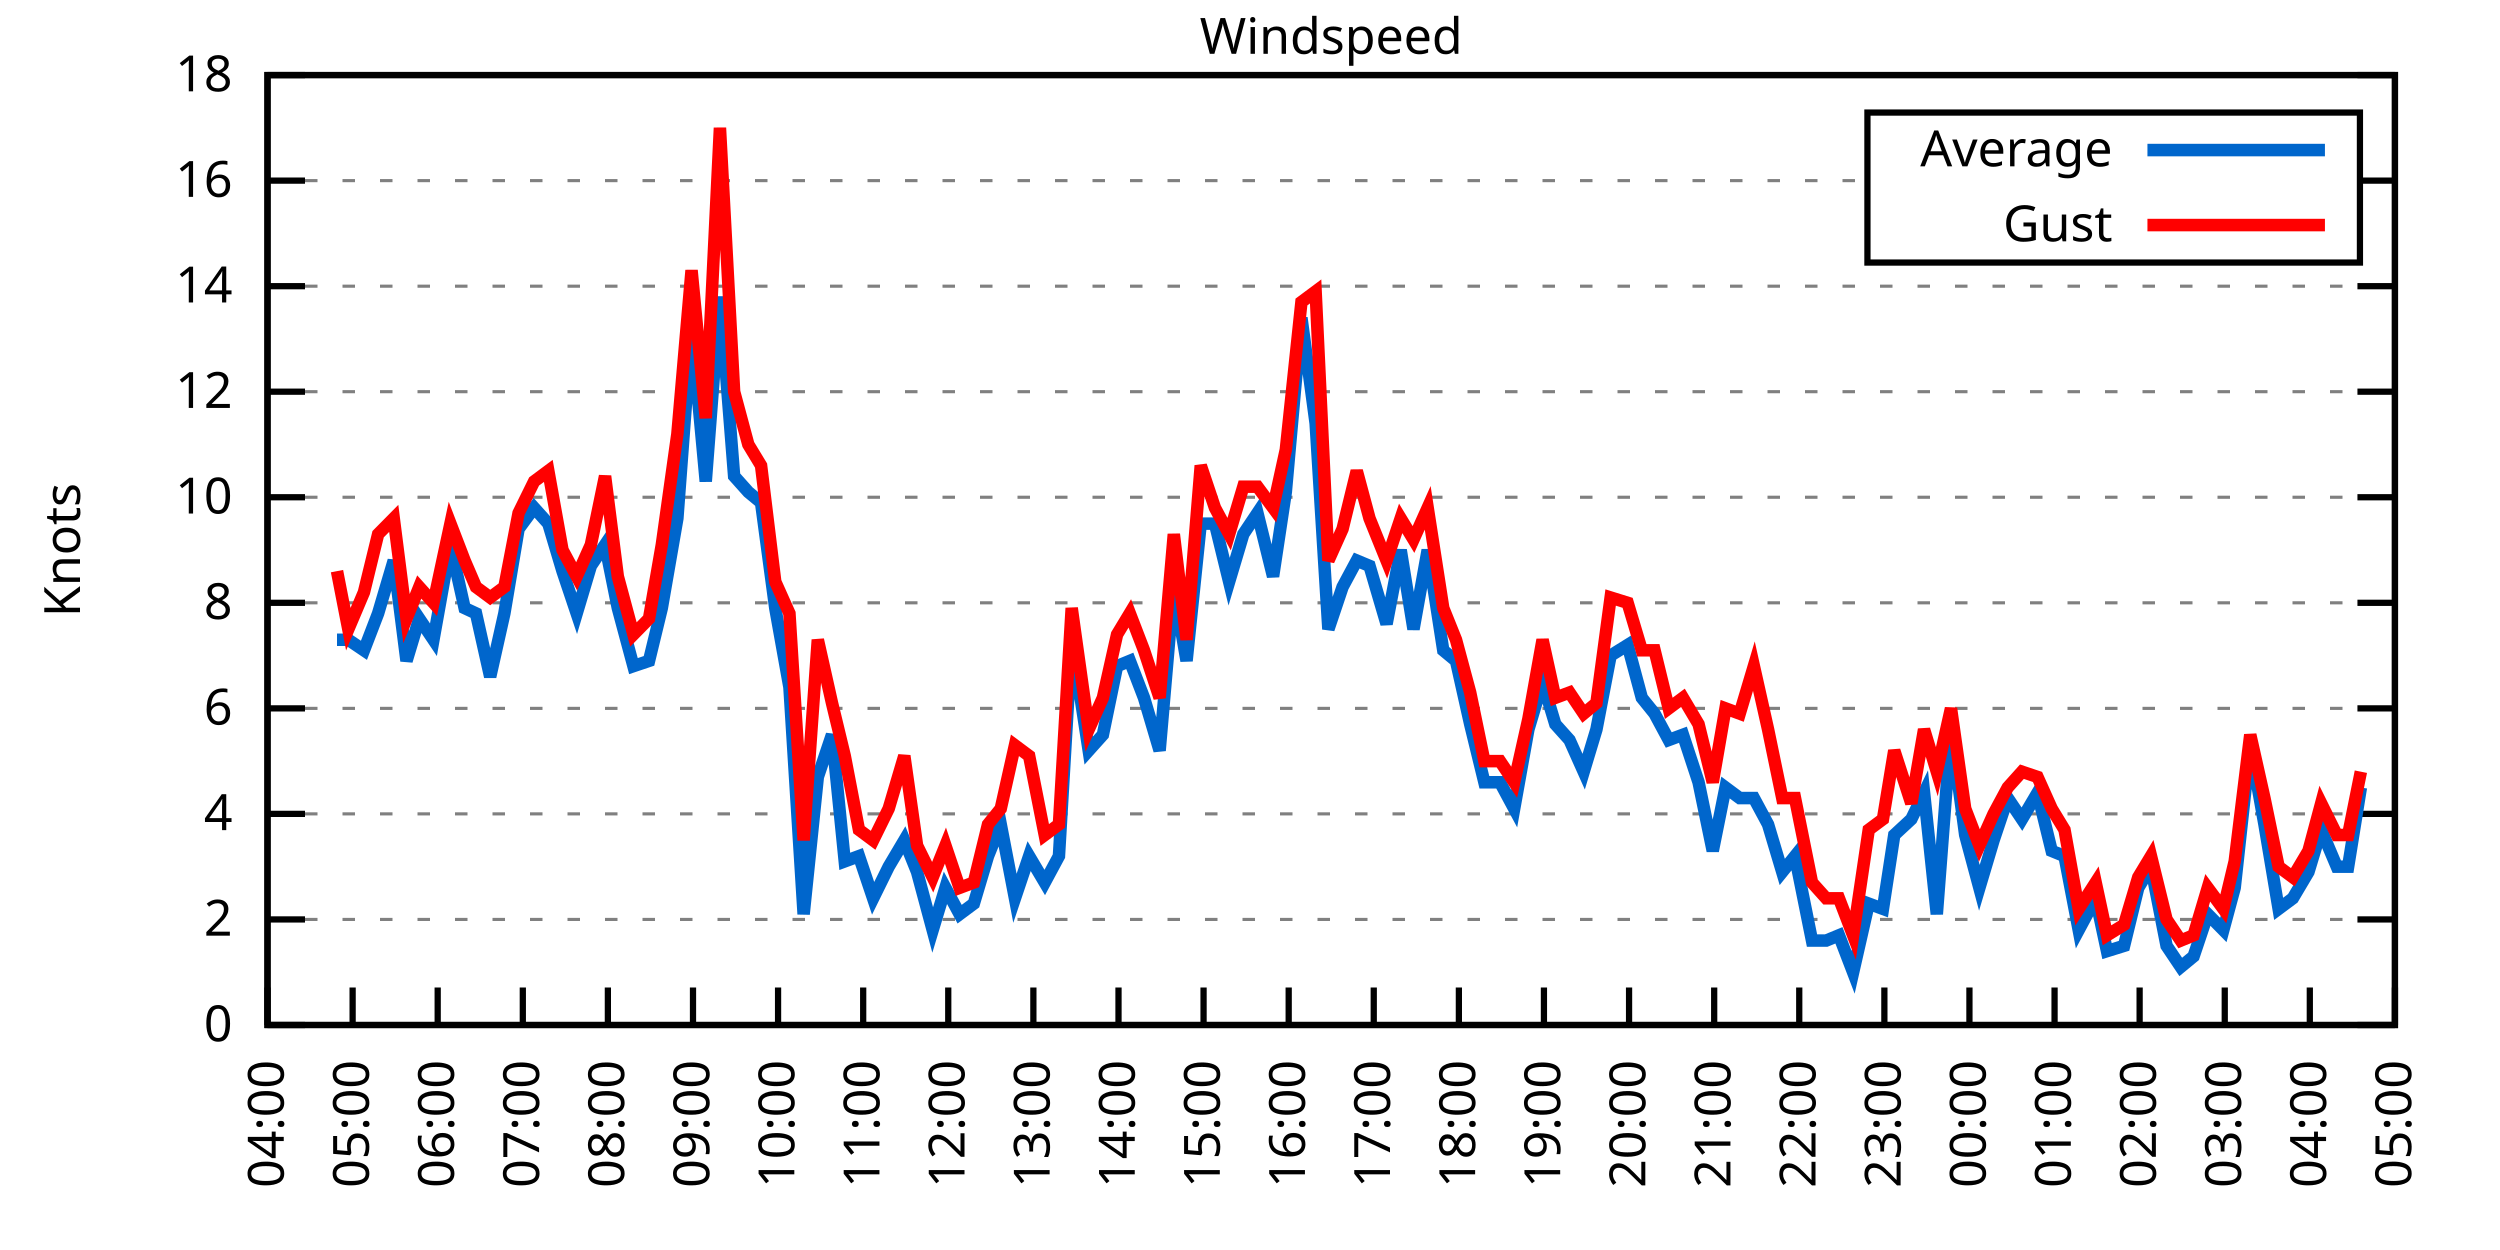
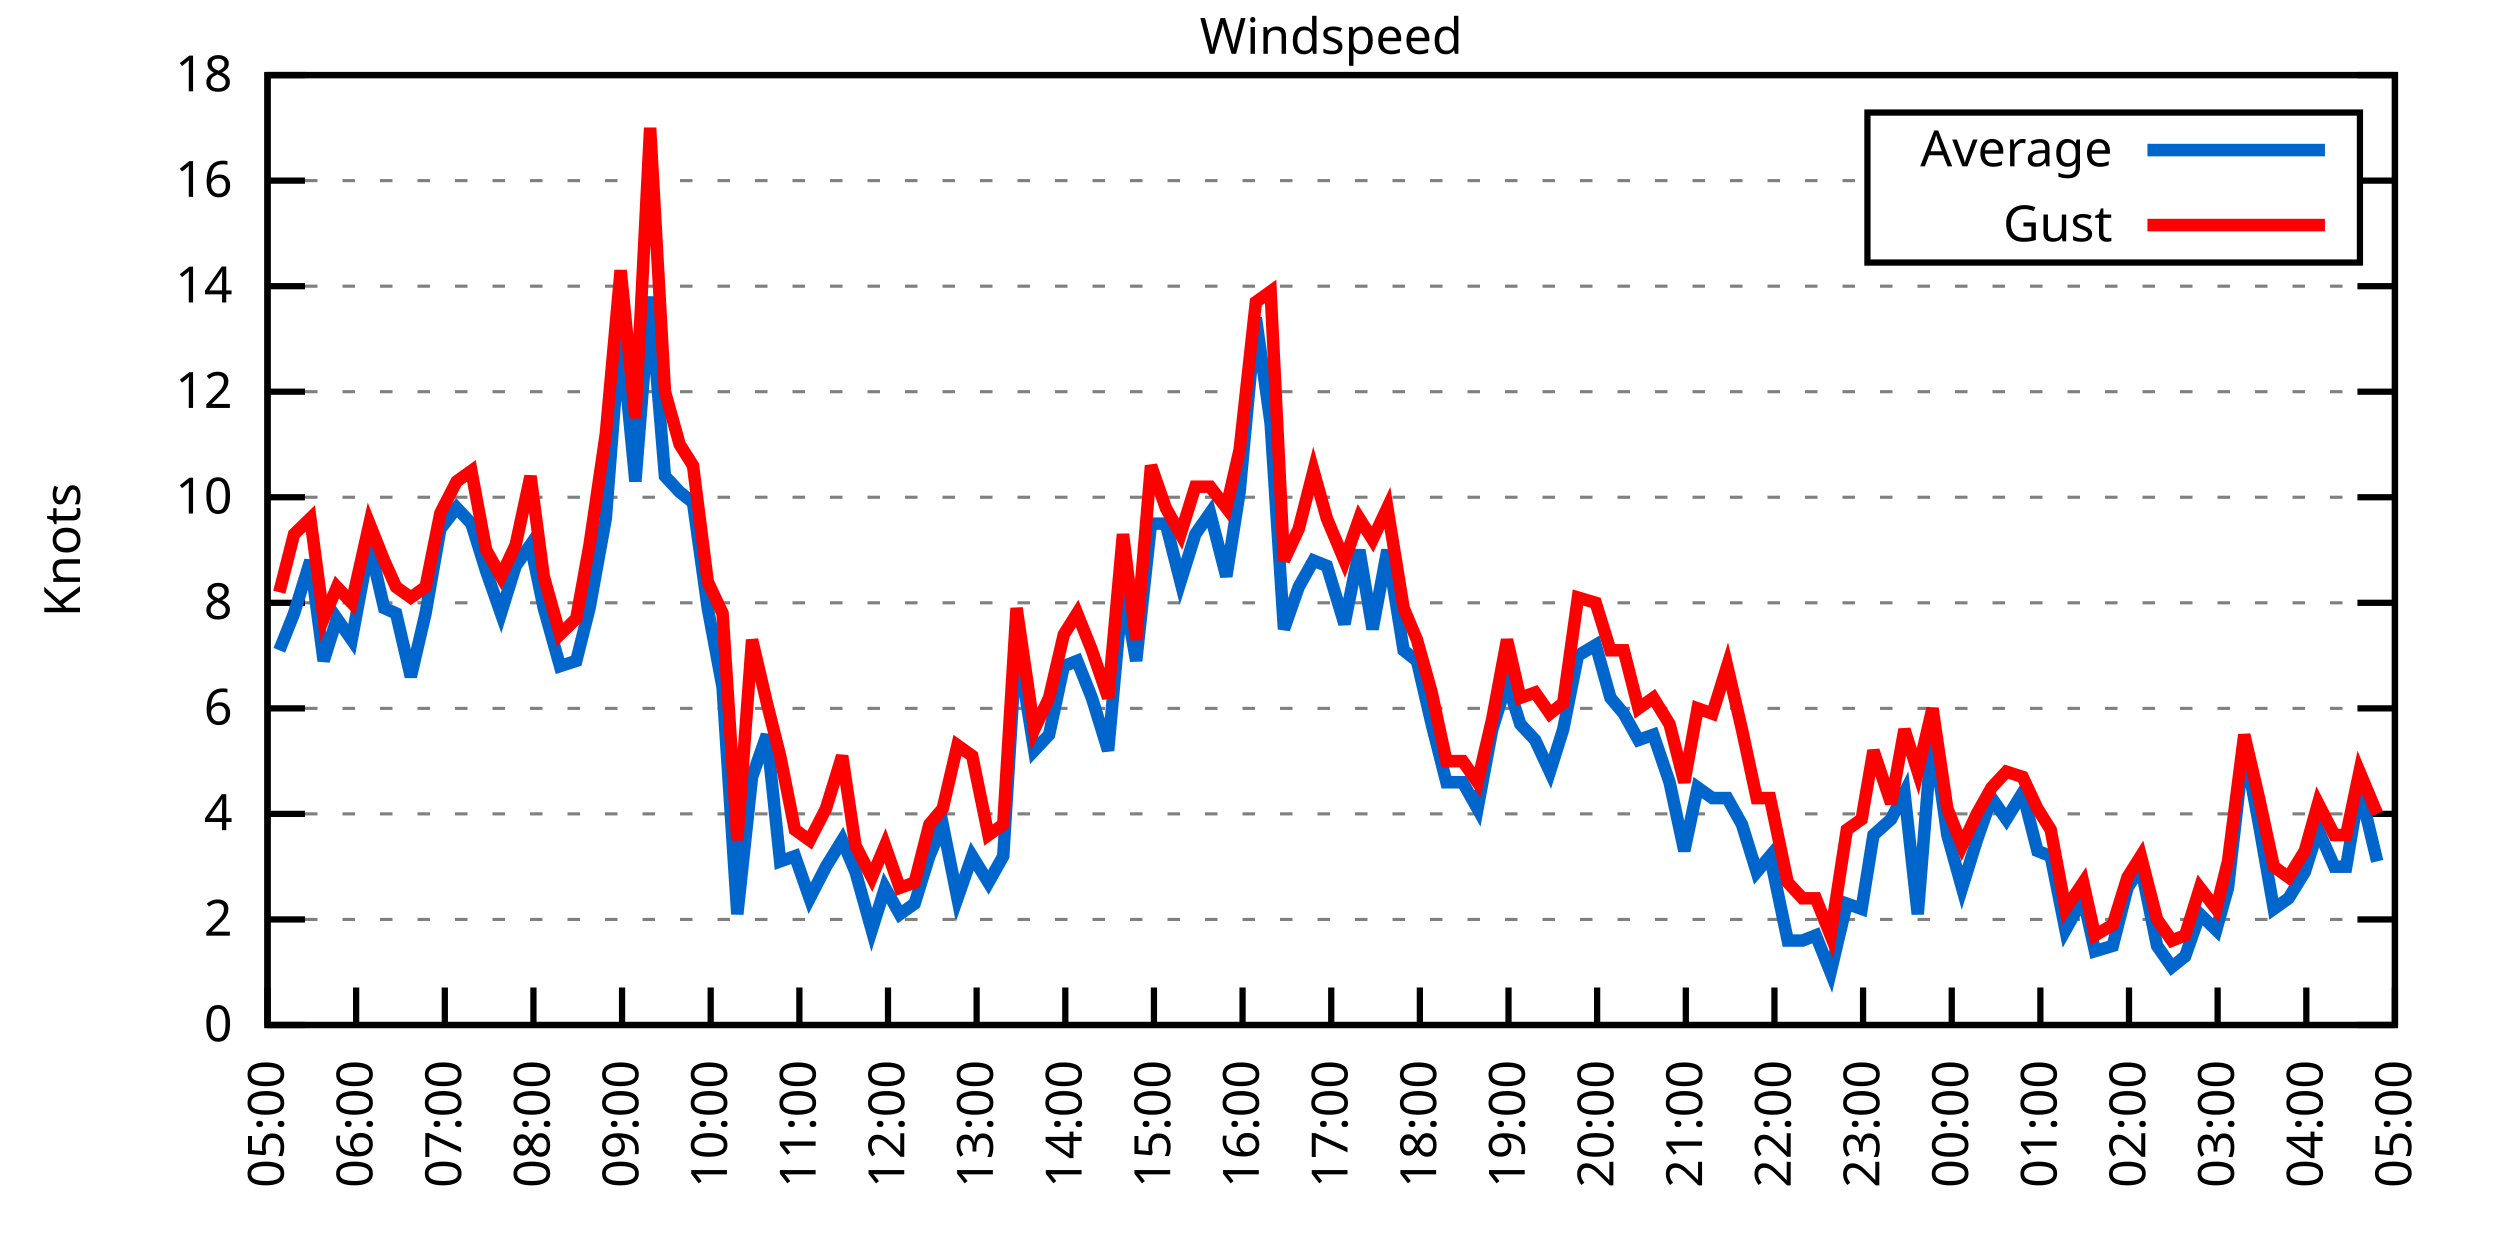
<svg xmlns="http://www.w3.org/2000/svg" xmlns:xlink="http://www.w3.org/1999/xlink" width="400" height="200" viewBox="0 0 400 200">
  <g id="gnuplot_canvas">
    <rect x="0" y="0" width="400" height="200" fill="none" />
    <defs>
      <circle id="gpDot" r="0.5" stroke-width="0.5" stroke="currentColor" />
      <path id="gpPt0" stroke-width="0.333" stroke="currentColor" d="M-1,0 h2 M0,-1 v2" />
      <path id="gpPt1" stroke-width="0.333" stroke="currentColor" d="M-1,-1 L1,1 M1,-1 L-1,1" />
      <path id="gpPt2" stroke-width="0.333" stroke="currentColor" d="M-1,0 L1,0 M0,-1 L0,1 M-1,-1 L1,1 M-1,1 L1,-1" />
      <rect id="gpPt3" stroke-width="0.333" stroke="currentColor" x="-1" y="-1" width="2" height="2" />
      <rect id="gpPt4" stroke-width="0.333" stroke="currentColor" fill="currentColor" x="-1" y="-1" width="2" height="2" />
      <circle id="gpPt5" stroke-width="0.333" stroke="currentColor" cx="0" cy="0" r="1" />
      <use xlink:href="#gpPt5" id="gpPt6" fill="currentColor" stroke="none" />
      <path id="gpPt7" stroke-width="0.333" stroke="currentColor" d="M0,-1.33 L-1.33,0.67 L1.33,0.67 z" />
      <use xlink:href="#gpPt7" id="gpPt8" fill="currentColor" stroke="none" />
      <use xlink:href="#gpPt7" id="gpPt9" stroke="currentColor" transform="rotate(180)" />
      <use xlink:href="#gpPt9" id="gpPt10" fill="currentColor" stroke="none" />
      <use xlink:href="#gpPt3" id="gpPt11" stroke="currentColor" transform="rotate(45)" />
      <use xlink:href="#gpPt11" id="gpPt12" fill="currentColor" stroke="none" />
      <path id="gpPt13" stroke-width="0.333" stroke="currentColor" d="M0,1.330 L1.265,0.411 L0.782,-1.067 L-0.782,-1.076 L-1.265,0.411 z" />
      <use xlink:href="#gpPt13" id="gpPt14" fill="currentColor" stroke="none" />
      <filter id="textbox" filterUnits="objectBoundingBox" x="0" y="0" height="1" width="1">
        <feFlood flood-color="white" flood-opacity="1" result="bgnd" />
        <feComposite in="SourceGraphic" in2="bgnd" operator="atop" />
      </filter>
      <filter id="greybox" filterUnits="objectBoundingBox" x="0" y="0" height="1" width="1">
        <feFlood flood-color="lightgrey" flood-opacity="1" result="grey" />
        <feComposite in="SourceGraphic" in2="grey" operator="atop" />
      </filter>
    </defs>
    <g fill="none" color="white" stroke="currentColor" stroke-width="1.00" stroke-linecap="butt" stroke-linejoin="miter">
</g>
    <g fill="none" color="black" stroke="currentColor" stroke-width="1.00" stroke-linecap="butt" stroke-linejoin="miter">
      <g stroke="none" shape-rendering="crispEdges">
        <polygon fill="rgb(255, 255, 255)" points="42.80,164.00 383.18,164.00 383.18,12.02 42.80,12.02 " />
      </g>
    </g>
    <g fill="none" color="black" stroke="currentColor" stroke-width="1.00" stroke-linecap="butt" stroke-linejoin="miter">
</g>
    <g fill="none" color="black" stroke="black" stroke-width="0.50" stroke-linecap="butt" stroke-linejoin="miter">
</g>
    <g fill="none" color="gray" stroke="currentColor" stroke-width="0.50" stroke-linecap="butt" stroke-linejoin="miter">
      <path stroke="gray" stroke-dasharray="2,4" class="gridline" d="M42.80,164.00 L383.19,164.00  " />
    </g>
    <g fill="none" color="gray" stroke="gray" stroke-width="1.00" stroke-linecap="butt" stroke-linejoin="miter">
</g>
    <g fill="none" color="black" stroke="currentColor" stroke-width="1.00" stroke-linecap="butt" stroke-linejoin="miter">
      <path stroke="black" d="M42.80,164.00 L48.80,164.00 M383.19,164.00 L377.19,164.00  " />
      <g transform="translate(37.20,166.60)" stroke="none" fill="black" font-family="Sans" font-size="8.00" text-anchor="end">
        <text>
          <tspan font-family="Sans"> 0</tspan>
        </text>
      </g>
    </g>
    <g fill="none" color="black" stroke="currentColor" stroke-width="1.00" stroke-linecap="butt" stroke-linejoin="miter">
</g>
    <g fill="none" color="black" stroke="black" stroke-width="0.50" stroke-linecap="butt" stroke-linejoin="miter">
</g>
    <g fill="none" color="gray" stroke="currentColor" stroke-width="0.50" stroke-linecap="butt" stroke-linejoin="miter">
      <path stroke="gray" stroke-dasharray="2,4" class="gridline" d="M42.80,147.11 L383.19,147.11  " />
    </g>
    <g fill="none" color="gray" stroke="gray" stroke-width="1.00" stroke-linecap="butt" stroke-linejoin="miter">
</g>
    <g fill="none" color="black" stroke="currentColor" stroke-width="1.00" stroke-linecap="butt" stroke-linejoin="miter">
      <path stroke="black" d="M42.80,147.11 L48.80,147.11 M383.19,147.11 L377.19,147.11  " />
      <g transform="translate(37.20,149.71)" stroke="none" fill="black" font-family="Sans" font-size="8.00" text-anchor="end">
        <text>
          <tspan font-family="Sans"> 2</tspan>
        </text>
      </g>
    </g>
    <g fill="none" color="black" stroke="currentColor" stroke-width="1.00" stroke-linecap="butt" stroke-linejoin="miter">
</g>
    <g fill="none" color="black" stroke="black" stroke-width="0.50" stroke-linecap="butt" stroke-linejoin="miter">
</g>
    <g fill="none" color="gray" stroke="currentColor" stroke-width="0.50" stroke-linecap="butt" stroke-linejoin="miter">
      <path stroke="gray" stroke-dasharray="2,4" class="gridline" d="M42.80,130.22 L383.19,130.22  " />
    </g>
    <g fill="none" color="gray" stroke="gray" stroke-width="1.00" stroke-linecap="butt" stroke-linejoin="miter">
</g>
    <g fill="none" color="black" stroke="currentColor" stroke-width="1.00" stroke-linecap="butt" stroke-linejoin="miter">
      <path stroke="black" d="M42.80,130.22 L48.80,130.22 M383.19,130.22 L377.19,130.22  " />
      <g transform="translate(37.20,132.82)" stroke="none" fill="black" font-family="Sans" font-size="8.00" text-anchor="end">
        <text>
          <tspan font-family="Sans"> 4</tspan>
        </text>
      </g>
    </g>
    <g fill="none" color="black" stroke="currentColor" stroke-width="1.00" stroke-linecap="butt" stroke-linejoin="miter">
</g>
    <g fill="none" color="black" stroke="black" stroke-width="0.50" stroke-linecap="butt" stroke-linejoin="miter">
</g>
    <g fill="none" color="gray" stroke="currentColor" stroke-width="0.50" stroke-linecap="butt" stroke-linejoin="miter">
      <path stroke="gray" stroke-dasharray="2,4" class="gridline" d="M42.80,113.34 L383.19,113.34  " />
    </g>
    <g fill="none" color="gray" stroke="gray" stroke-width="1.00" stroke-linecap="butt" stroke-linejoin="miter">
</g>
    <g fill="none" color="black" stroke="currentColor" stroke-width="1.00" stroke-linecap="butt" stroke-linejoin="miter">
      <path stroke="black" d="M42.80,113.34 L48.80,113.34 M383.19,113.34 L377.19,113.34  " />
      <g transform="translate(37.20,115.94)" stroke="none" fill="black" font-family="Sans" font-size="8.00" text-anchor="end">
        <text>
          <tspan font-family="Sans"> 6</tspan>
        </text>
      </g>
    </g>
    <g fill="none" color="black" stroke="currentColor" stroke-width="1.00" stroke-linecap="butt" stroke-linejoin="miter">
</g>
    <g fill="none" color="black" stroke="black" stroke-width="0.50" stroke-linecap="butt" stroke-linejoin="miter">
</g>
    <g fill="none" color="gray" stroke="currentColor" stroke-width="0.50" stroke-linecap="butt" stroke-linejoin="miter">
      <path stroke="gray" stroke-dasharray="2,4" class="gridline" d="M42.80,96.45 L383.19,96.45  " />
    </g>
    <g fill="none" color="gray" stroke="gray" stroke-width="1.00" stroke-linecap="butt" stroke-linejoin="miter">
</g>
    <g fill="none" color="black" stroke="currentColor" stroke-width="1.00" stroke-linecap="butt" stroke-linejoin="miter">
      <path stroke="black" d="M42.80,96.45 L48.80,96.45 M383.19,96.45 L377.19,96.45  " />
      <g transform="translate(37.20,99.05)" stroke="none" fill="black" font-family="Sans" font-size="8.00" text-anchor="end">
        <text>
          <tspan font-family="Sans"> 8</tspan>
        </text>
      </g>
    </g>
    <g fill="none" color="black" stroke="currentColor" stroke-width="1.00" stroke-linecap="butt" stroke-linejoin="miter">
</g>
    <g fill="none" color="black" stroke="black" stroke-width="0.50" stroke-linecap="butt" stroke-linejoin="miter">
</g>
    <g fill="none" color="gray" stroke="currentColor" stroke-width="0.50" stroke-linecap="butt" stroke-linejoin="miter">
      <path stroke="gray" stroke-dasharray="2,4" class="gridline" d="M42.80,79.56 L383.19,79.56  " />
    </g>
    <g fill="none" color="gray" stroke="gray" stroke-width="1.00" stroke-linecap="butt" stroke-linejoin="miter">
</g>
    <g fill="none" color="black" stroke="currentColor" stroke-width="1.00" stroke-linecap="butt" stroke-linejoin="miter">
      <path stroke="black" d="M42.80,79.56 L48.80,79.56 M383.19,79.56 L377.19,79.56  " />
      <g transform="translate(37.20,82.16)" stroke="none" fill="black" font-family="Sans" font-size="8.00" text-anchor="end">
        <text>
          <tspan font-family="Sans"> 10</tspan>
        </text>
      </g>
    </g>
    <g fill="none" color="black" stroke="currentColor" stroke-width="1.00" stroke-linecap="butt" stroke-linejoin="miter">
</g>
    <g fill="none" color="black" stroke="black" stroke-width="0.50" stroke-linecap="butt" stroke-linejoin="miter">
</g>
    <g fill="none" color="gray" stroke="currentColor" stroke-width="0.50" stroke-linecap="butt" stroke-linejoin="miter">
      <path stroke="gray" stroke-dasharray="2,4" class="gridline" d="M42.80,62.67 L383.19,62.67  " />
    </g>
    <g fill="none" color="gray" stroke="gray" stroke-width="1.00" stroke-linecap="butt" stroke-linejoin="miter">
</g>
    <g fill="none" color="black" stroke="currentColor" stroke-width="1.00" stroke-linecap="butt" stroke-linejoin="miter">
      <path stroke="black" d="M42.80,62.67 L48.80,62.67 M383.19,62.67 L377.19,62.67  " />
      <g transform="translate(37.20,65.27)" stroke="none" fill="black" font-family="Sans" font-size="8.00" text-anchor="end">
        <text>
          <tspan font-family="Sans"> 12</tspan>
        </text>
      </g>
    </g>
    <g fill="none" color="black" stroke="currentColor" stroke-width="1.00" stroke-linecap="butt" stroke-linejoin="miter">
</g>
    <g fill="none" color="black" stroke="black" stroke-width="0.50" stroke-linecap="butt" stroke-linejoin="miter">
</g>
    <g fill="none" color="gray" stroke="currentColor" stroke-width="0.50" stroke-linecap="butt" stroke-linejoin="miter">
      <path stroke="gray" stroke-dasharray="2,4" class="gridline" d="M42.80,45.79 L383.19,45.79  " />
    </g>
    <g fill="none" color="gray" stroke="gray" stroke-width="1.00" stroke-linecap="butt" stroke-linejoin="miter">
</g>
    <g fill="none" color="black" stroke="currentColor" stroke-width="1.00" stroke-linecap="butt" stroke-linejoin="miter">
      <path stroke="black" d="M42.80,45.79 L48.80,45.79 M383.19,45.79 L377.19,45.79  " />
      <g transform="translate(37.20,48.39)" stroke="none" fill="black" font-family="Sans" font-size="8.00" text-anchor="end">
        <text>
          <tspan font-family="Sans"> 14</tspan>
        </text>
      </g>
    </g>
    <g fill="none" color="black" stroke="currentColor" stroke-width="1.00" stroke-linecap="butt" stroke-linejoin="miter">
</g>
    <g fill="none" color="black" stroke="black" stroke-width="0.50" stroke-linecap="butt" stroke-linejoin="miter">
</g>
    <g fill="none" color="gray" stroke="currentColor" stroke-width="0.50" stroke-linecap="butt" stroke-linejoin="miter">
      <path stroke="gray" stroke-dasharray="2,4" class="gridline" d="M42.80,28.90 L298.79,28.90 M377.59,28.90 L383.19,28.90  " />
    </g>
    <g fill="none" color="gray" stroke="gray" stroke-width="1.00" stroke-linecap="butt" stroke-linejoin="miter">
</g>
    <g fill="none" color="black" stroke="currentColor" stroke-width="1.00" stroke-linecap="butt" stroke-linejoin="miter">
      <path stroke="black" d="M42.80,28.90 L48.80,28.90 M383.19,28.90 L377.19,28.90  " />
      <g transform="translate(37.20,31.50)" stroke="none" fill="black" font-family="Sans" font-size="8.00" text-anchor="end">
        <text>
          <tspan font-family="Sans"> 16</tspan>
        </text>
      </g>
    </g>
    <g fill="none" color="black" stroke="currentColor" stroke-width="1.00" stroke-linecap="butt" stroke-linejoin="miter">
</g>
    <g fill="none" color="black" stroke="black" stroke-width="0.50" stroke-linecap="butt" stroke-linejoin="miter">
</g>
    <g fill="none" color="gray" stroke="currentColor" stroke-width="0.50" stroke-linecap="butt" stroke-linejoin="miter">
      <path stroke="gray" stroke-dasharray="2,4" class="gridline" d="M42.80,12.01 L383.19,12.01  " />
    </g>
    <g fill="none" color="gray" stroke="gray" stroke-width="1.00" stroke-linecap="butt" stroke-linejoin="miter">
</g>
    <g fill="none" color="black" stroke="currentColor" stroke-width="1.00" stroke-linecap="butt" stroke-linejoin="miter">
      <path stroke="black" d="M42.80,12.01 L48.80,12.01 M383.19,12.01 L377.19,12.01  " />
      <g transform="translate(37.20,14.61)" stroke="none" fill="black" font-family="Sans" font-size="8.00" text-anchor="end">
        <text>
          <tspan font-family="Sans"> 18</tspan>
        </text>
      </g>
    </g>
    <g fill="none" color="black" stroke="currentColor" stroke-width="1.00" stroke-linecap="butt" stroke-linejoin="miter">
      <path stroke="black" d="M42.80,164.00 L42.80,158.00  " />
      <g transform="translate(45.40,169.60) rotate(270.00)" stroke="none" fill="black" font-family="Sans" font-size="8.00" text-anchor="end">
        <text>
-           <tspan font-family="Sans">04:00</tspan>
-         </text>
-       </g>
-     </g>
-     <g fill="none" color="black" stroke="currentColor" stroke-width="1.00" stroke-linecap="butt" stroke-linejoin="miter">
-       <path stroke="black" d="M56.42,164.00 L56.42,158.00  " />
-       <g transform="translate(59.02,169.60) rotate(270.00)" stroke="none" fill="black" font-family="Sans" font-size="8.00" text-anchor="end">
-         <text>
          <tspan font-family="Sans">05:00</tspan>
        </text>
      </g>
    </g>
    <g fill="none" color="black" stroke="currentColor" stroke-width="1.00" stroke-linecap="butt" stroke-linejoin="miter">
-       <path stroke="black" d="M70.03,164.00 L70.03,158.00  " />
-       <g transform="translate(72.63,169.60) rotate(270.00)" stroke="none" fill="black" font-family="Sans" font-size="8.00" text-anchor="end">
+       <path stroke="black" d="M56.98,164.00 L56.98,158.00  " />
+       <g transform="translate(59.58,169.60) rotate(270.00)" stroke="none" fill="black" font-family="Sans" font-size="8.00" text-anchor="end">
        <text>
          <tspan font-family="Sans">06:00</tspan>
        </text>
      </g>
    </g>
    <g fill="none" color="black" stroke="currentColor" stroke-width="1.00" stroke-linecap="butt" stroke-linejoin="miter">
-       <path stroke="black" d="M83.65,164.00 L83.65,158.00  " />
-       <g transform="translate(86.25,169.60) rotate(270.00)" stroke="none" fill="black" font-family="Sans" font-size="8.00" text-anchor="end">
+       <path stroke="black" d="M71.17,164.00 L71.17,158.00  " />
+       <g transform="translate(73.77,169.60) rotate(270.00)" stroke="none" fill="black" font-family="Sans" font-size="8.00" text-anchor="end">
        <text>
          <tspan font-family="Sans">07:00</tspan>
        </text>
      </g>
    </g>
    <g fill="none" color="black" stroke="currentColor" stroke-width="1.00" stroke-linecap="butt" stroke-linejoin="miter">
-       <path stroke="black" d="M97.26,164.00 L97.26,158.00  " />
-       <g transform="translate(99.86,169.60) rotate(270.00)" stroke="none" fill="black" font-family="Sans" font-size="8.00" text-anchor="end">
+       <path stroke="black" d="M85.35,164.00 L85.35,158.00  " />
+       <g transform="translate(87.95,169.60) rotate(270.00)" stroke="none" fill="black" font-family="Sans" font-size="8.00" text-anchor="end">
        <text>
          <tspan font-family="Sans">08:00</tspan>
        </text>
      </g>
    </g>
    <g fill="none" color="black" stroke="currentColor" stroke-width="1.00" stroke-linecap="butt" stroke-linejoin="miter">
-       <path stroke="black" d="M110.88,164.00 L110.88,158.00  " />
-       <g transform="translate(113.48,169.60) rotate(270.00)" stroke="none" fill="black" font-family="Sans" font-size="8.00" text-anchor="end">
+       <path stroke="black" d="M99.53,164.00 L99.53,158.00  " />
+       <g transform="translate(102.13,169.60) rotate(270.00)" stroke="none" fill="black" font-family="Sans" font-size="8.00" text-anchor="end">
        <text>
          <tspan font-family="Sans">09:00</tspan>
        </text>
      </g>
    </g>
    <g fill="none" color="black" stroke="currentColor" stroke-width="1.00" stroke-linecap="butt" stroke-linejoin="miter">
-       <path stroke="black" d="M124.49,164.00 L124.49,158.00  " />
-       <g transform="translate(127.09,169.60) rotate(270.00)" stroke="none" fill="black" font-family="Sans" font-size="8.00" text-anchor="end">
+       <path stroke="black" d="M113.71,164.00 L113.71,158.00  " />
+       <g transform="translate(116.31,169.60) rotate(270.00)" stroke="none" fill="black" font-family="Sans" font-size="8.00" text-anchor="end">
        <text>
          <tspan font-family="Sans">10:00</tspan>
        </text>
      </g>
    </g>
    <g fill="none" color="black" stroke="currentColor" stroke-width="1.00" stroke-linecap="butt" stroke-linejoin="miter">
-       <path stroke="black" d="M138.11,164.00 L138.11,158.00  " />
-       <g transform="translate(140.71,169.60) rotate(270.00)" stroke="none" fill="black" font-family="Sans" font-size="8.00" text-anchor="end">
+       <path stroke="black" d="M127.90,164.00 L127.90,158.00  " />
+       <g transform="translate(130.50,169.60) rotate(270.00)" stroke="none" fill="black" font-family="Sans" font-size="8.00" text-anchor="end">
        <text>
          <tspan font-family="Sans">11:00</tspan>
        </text>
      </g>
    </g>
    <g fill="none" color="black" stroke="currentColor" stroke-width="1.00" stroke-linecap="butt" stroke-linejoin="miter">
-       <path stroke="black" d="M151.72,164.00 L151.72,158.00  " />
-       <g transform="translate(154.32,169.60) rotate(270.00)" stroke="none" fill="black" font-family="Sans" font-size="8.00" text-anchor="end">
+       <path stroke="black" d="M142.08,164.00 L142.08,158.00  " />
+       <g transform="translate(144.68,169.60) rotate(270.00)" stroke="none" fill="black" font-family="Sans" font-size="8.00" text-anchor="end">
        <text>
          <tspan font-family="Sans">12:00</tspan>
        </text>
      </g>
    </g>
    <g fill="none" color="black" stroke="currentColor" stroke-width="1.00" stroke-linecap="butt" stroke-linejoin="miter">
-       <path stroke="black" d="M165.34,164.00 L165.34,158.00  " />
-       <g transform="translate(167.94,169.60) rotate(270.00)" stroke="none" fill="black" font-family="Sans" font-size="8.00" text-anchor="end">
+       <path stroke="black" d="M156.26,164.00 L156.26,158.00  " />
+       <g transform="translate(158.86,169.60) rotate(270.00)" stroke="none" fill="black" font-family="Sans" font-size="8.00" text-anchor="end">
        <text>
          <tspan font-family="Sans">13:00</tspan>
        </text>
      </g>
    </g>
    <g fill="none" color="black" stroke="currentColor" stroke-width="1.00" stroke-linecap="butt" stroke-linejoin="miter">
-       <path stroke="black" d="M178.96,164.00 L178.96,158.00  " />
-       <g transform="translate(181.56,169.60) rotate(270.00)" stroke="none" fill="black" font-family="Sans" font-size="8.00" text-anchor="end">
+       <path stroke="black" d="M170.45,164.00 L170.45,158.00  " />
+       <g transform="translate(173.05,169.60) rotate(270.00)" stroke="none" fill="black" font-family="Sans" font-size="8.00" text-anchor="end">
        <text>
          <tspan font-family="Sans">14:00</tspan>
        </text>
      </g>
    </g>
    <g fill="none" color="black" stroke="currentColor" stroke-width="1.00" stroke-linecap="butt" stroke-linejoin="miter">
-       <path stroke="black" d="M192.57,164.00 L192.57,158.00  " />
-       <g transform="translate(195.17,169.60) rotate(270.00)" stroke="none" fill="black" font-family="Sans" font-size="8.00" text-anchor="end">
+       <path stroke="black" d="M184.63,164.00 L184.63,158.00  " />
+       <g transform="translate(187.23,169.60) rotate(270.00)" stroke="none" fill="black" font-family="Sans" font-size="8.00" text-anchor="end">
        <text>
          <tspan font-family="Sans">15:00</tspan>
        </text>
      </g>
    </g>
    <g fill="none" color="black" stroke="currentColor" stroke-width="1.00" stroke-linecap="butt" stroke-linejoin="miter">
-       <path stroke="black" d="M206.19,164.00 L206.19,158.00  " />
-       <g transform="translate(208.79,169.60) rotate(270.00)" stroke="none" fill="black" font-family="Sans" font-size="8.00" text-anchor="end">
+       <path stroke="black" d="M198.81,164.00 L198.81,158.00  " />
+       <g transform="translate(201.41,169.60) rotate(270.00)" stroke="none" fill="black" font-family="Sans" font-size="8.00" text-anchor="end">
        <text>
          <tspan font-family="Sans">16:00</tspan>
        </text>
      </g>
    </g>
    <g fill="none" color="black" stroke="currentColor" stroke-width="1.00" stroke-linecap="butt" stroke-linejoin="miter">
-       <path stroke="black" d="M219.80,164.00 L219.80,158.00  " />
-       <g transform="translate(222.40,169.60) rotate(270.00)" stroke="none" fill="black" font-family="Sans" font-size="8.00" text-anchor="end">
+       <path stroke="black" d="M213.00,164.00 L213.00,158.00  " />
+       <g transform="translate(215.60,169.60) rotate(270.00)" stroke="none" fill="black" font-family="Sans" font-size="8.00" text-anchor="end">
        <text>
          <tspan font-family="Sans">17:00</tspan>
        </text>
      </g>
    </g>
    <g fill="none" color="black" stroke="currentColor" stroke-width="1.00" stroke-linecap="butt" stroke-linejoin="miter">
-       <path stroke="black" d="M233.42,164.00 L233.42,158.00  " />
-       <g transform="translate(236.02,169.60) rotate(270.00)" stroke="none" fill="black" font-family="Sans" font-size="8.00" text-anchor="end">
+       <path stroke="black" d="M227.18,164.00 L227.18,158.00  " />
+       <g transform="translate(229.78,169.60) rotate(270.00)" stroke="none" fill="black" font-family="Sans" font-size="8.00" text-anchor="end">
        <text>
          <tspan font-family="Sans">18:00</tspan>
        </text>
      </g>
    </g>
    <g fill="none" color="black" stroke="currentColor" stroke-width="1.00" stroke-linecap="butt" stroke-linejoin="miter">
-       <path stroke="black" d="M247.03,164.00 L247.03,158.00  " />
-       <g transform="translate(249.63,169.60) rotate(270.00)" stroke="none" fill="black" font-family="Sans" font-size="8.00" text-anchor="end">
+       <path stroke="black" d="M241.36,164.00 L241.36,158.00  " />
+       <g transform="translate(243.96,169.60) rotate(270.00)" stroke="none" fill="black" font-family="Sans" font-size="8.00" text-anchor="end">
        <text>
          <tspan font-family="Sans">19:00</tspan>
        </text>
      </g>
    </g>
    <g fill="none" color="black" stroke="currentColor" stroke-width="1.00" stroke-linecap="butt" stroke-linejoin="miter">
-       <path stroke="black" d="M260.65,164.00 L260.65,158.00  " />
-       <g transform="translate(263.25,169.60) rotate(270.00)" stroke="none" fill="black" font-family="Sans" font-size="8.00" text-anchor="end">
+       <path stroke="black" d="M255.54,164.00 L255.54,158.00  " />
+       <g transform="translate(258.14,169.60) rotate(270.00)" stroke="none" fill="black" font-family="Sans" font-size="8.00" text-anchor="end">
        <text>
          <tspan font-family="Sans">20:00</tspan>
        </text>
      </g>
    </g>
    <g fill="none" color="black" stroke="currentColor" stroke-width="1.00" stroke-linecap="butt" stroke-linejoin="miter">
-       <path stroke="black" d="M274.27,164.00 L274.27,158.00  " />
-       <g transform="translate(276.87,169.60) rotate(270.00)" stroke="none" fill="black" font-family="Sans" font-size="8.00" text-anchor="end">
+       <path stroke="black" d="M269.73,164.00 L269.73,158.00  " />
+       <g transform="translate(272.33,169.60) rotate(270.00)" stroke="none" fill="black" font-family="Sans" font-size="8.00" text-anchor="end">
        <text>
          <tspan font-family="Sans">21:00</tspan>
        </text>
      </g>
    </g>
    <g fill="none" color="black" stroke="currentColor" stroke-width="1.00" stroke-linecap="butt" stroke-linejoin="miter">
-       <path stroke="black" d="M287.88,164.00 L287.88,158.00  " />
-       <g transform="translate(290.48,169.60) rotate(270.00)" stroke="none" fill="black" font-family="Sans" font-size="8.00" text-anchor="end">
+       <path stroke="black" d="M283.91,164.00 L283.91,158.00  " />
+       <g transform="translate(286.51,169.60) rotate(270.00)" stroke="none" fill="black" font-family="Sans" font-size="8.00" text-anchor="end">
        <text>
          <tspan font-family="Sans">22:00</tspan>
        </text>
      </g>
    </g>
    <g fill="none" color="black" stroke="currentColor" stroke-width="1.00" stroke-linecap="butt" stroke-linejoin="miter">
-       <path stroke="black" d="M301.50,164.00 L301.50,158.00  " />
-       <g transform="translate(304.10,169.60) rotate(270.00)" stroke="none" fill="black" font-family="Sans" font-size="8.00" text-anchor="end">
+       <path stroke="black" d="M298.09,164.00 L298.09,158.00  " />
+       <g transform="translate(300.69,169.60) rotate(270.00)" stroke="none" fill="black" font-family="Sans" font-size="8.00" text-anchor="end">
        <text>
          <tspan font-family="Sans">23:00</tspan>
        </text>
      </g>
    </g>
    <g fill="none" color="black" stroke="currentColor" stroke-width="1.00" stroke-linecap="butt" stroke-linejoin="miter">
-       <path stroke="black" d="M315.11,164.00 L315.11,158.00  " />
-       <g transform="translate(317.71,169.60) rotate(270.00)" stroke="none" fill="black" font-family="Sans" font-size="8.00" text-anchor="end">
+       <path stroke="black" d="M312.28,164.00 L312.28,158.00  " />
+       <g transform="translate(314.88,169.60) rotate(270.00)" stroke="none" fill="black" font-family="Sans" font-size="8.00" text-anchor="end">
        <text>
          <tspan font-family="Sans">00:00</tspan>
        </text>
      </g>
    </g>
    <g fill="none" color="black" stroke="currentColor" stroke-width="1.00" stroke-linecap="butt" stroke-linejoin="miter">
-       <path stroke="black" d="M328.73,164.00 L328.73,158.00  " />
-       <g transform="translate(331.33,169.60) rotate(270.00)" stroke="none" fill="black" font-family="Sans" font-size="8.00" text-anchor="end">
+       <path stroke="black" d="M326.46,164.00 L326.46,158.00  " />
+       <g transform="translate(329.06,169.60) rotate(270.00)" stroke="none" fill="black" font-family="Sans" font-size="8.00" text-anchor="end">
        <text>
          <tspan font-family="Sans">01:00</tspan>
        </text>
      </g>
    </g>
    <g fill="none" color="black" stroke="currentColor" stroke-width="1.00" stroke-linecap="butt" stroke-linejoin="miter">
-       <path stroke="black" d="M342.34,164.00 L342.34,158.00  " />
-       <g transform="translate(344.94,169.60) rotate(270.00)" stroke="none" fill="black" font-family="Sans" font-size="8.00" text-anchor="end">
+       <path stroke="black" d="M340.64,164.00 L340.64,158.00  " />
+       <g transform="translate(343.24,169.60) rotate(270.00)" stroke="none" fill="black" font-family="Sans" font-size="8.00" text-anchor="end">
        <text>
          <tspan font-family="Sans">02:00</tspan>
        </text>
      </g>
    </g>
    <g fill="none" color="black" stroke="currentColor" stroke-width="1.00" stroke-linecap="butt" stroke-linejoin="miter">
-       <path stroke="black" d="M355.96,164.00 L355.96,158.00  " />
-       <g transform="translate(358.56,169.60) rotate(270.00)" stroke="none" fill="black" font-family="Sans" font-size="8.00" text-anchor="end">
+       <path stroke="black" d="M354.82,164.00 L354.82,158.00  " />
+       <g transform="translate(357.42,169.60) rotate(270.00)" stroke="none" fill="black" font-family="Sans" font-size="8.00" text-anchor="end">
        <text>
          <tspan font-family="Sans">03:00</tspan>
        </text>
      </g>
    </g>
    <g fill="none" color="black" stroke="currentColor" stroke-width="1.00" stroke-linecap="butt" stroke-linejoin="miter">
-       <path stroke="black" d="M369.57,164.00 L369.57,158.00  " />
-       <g transform="translate(372.17,169.60) rotate(270.00)" stroke="none" fill="black" font-family="Sans" font-size="8.00" text-anchor="end">
+       <path stroke="black" d="M369.01,164.00 L369.01,158.00  " />
+       <g transform="translate(371.61,169.60) rotate(270.00)" stroke="none" fill="black" font-family="Sans" font-size="8.00" text-anchor="end">
        <text>
          <tspan font-family="Sans">04:00</tspan>
        </text>
      </g>
    </g>
    <g fill="none" color="black" stroke="currentColor" stroke-width="1.00" stroke-linecap="butt" stroke-linejoin="miter">
      <path stroke="black" d="M383.19,164.00 L383.19,158.00  " />
      <g transform="translate(385.79,169.60) rotate(270.00)" stroke="none" fill="black" font-family="Sans" font-size="8.00" text-anchor="end">
        <text>
          <tspan font-family="Sans">05:00</tspan>
        </text>
      </g>
    </g>
    <g fill="none" color="black" stroke="currentColor" stroke-width="1.00" stroke-linecap="butt" stroke-linejoin="miter">
</g>
    <g fill="none" color="black" stroke="currentColor" stroke-width="1.00" stroke-linecap="butt" stroke-linejoin="miter">
      <path stroke="black" d="M42.80,12.01 L42.80,164.00 L383.19,164.00 L383.19,12.01 L42.80,12.01 Z  " />
    </g>
    <g fill="none" color="black" stroke="currentColor" stroke-width="1.00" stroke-linecap="butt" stroke-linejoin="miter">
</g>
    <g fill="none" color="black" stroke="currentColor" stroke-width="1.00" stroke-linecap="butt" stroke-linejoin="miter">
      <path stroke="black" d="M298.79,42.01 L298.79,18.01 L377.59,18.01 L377.59,42.01 L298.79,42.01 Z  " />
    </g>
    <g id="Windspeed_plot_1">
      <g fill="none" color="white" stroke="black" stroke-width="2.00" stroke-linecap="butt" stroke-linejoin="miter">
</g>
      <g fill="none" color="black" stroke="currentColor" stroke-width="2.00" stroke-linecap="butt" stroke-linejoin="miter">
        <g transform="translate(337.99,26.61)" stroke="none" fill="black" font-family="Sans" font-size="8.00" text-anchor="end">
          <text>
            <tspan font-family="Sans">Average</tspan>
          </text>
        </g>
      </g>
      <g fill="none" color="black" stroke="currentColor" stroke-width="2.00" stroke-linecap="butt" stroke-linejoin="miter">
-         <path stroke="rgb(  0, 102, 204)" d="M343.59,24.01 L371.99,24.01 M53.92,102.36 L55.73,102.36 L58.23,104.05 L60.50,98.14 L63.00,89.69 L65.04,105.74   L67.08,98.98 L69.35,102.36 L72.07,87.16 L74.34,97.29 L76.16,98.14 L78.43,108.27 L80.70,98.14 L82.97,84.63   L85.46,81.25 L87.73,83.78 L90.00,91.38 L92.27,98.14 L94.54,90.54 L96.81,87.16 L98.85,97.29 L101.35,106.58   L103.84,105.74 L105.89,97.29 L108.38,82.94 L110.65,52.54 L112.92,77.03 L115.19,47.47 L117.46,76.18 L119.73,78.72   L121.77,80.41 L124.04,97.29 L126.31,109.96 L128.58,146.27 L130.85,124.31 L133.12,117.56 L135.16,137.82 L137.43,136.98   L139.70,143.73 L142.19,138.67 L144.69,134.45 L146.73,139.51 L149.23,148.80 L151.27,142.05 L153.54,146.27 L155.81,144.58   L158.08,136.98 L160.12,131.91 L162.39,143.73 L164.66,136.98 L167.16,141.20 L169.43,136.98 L171.47,102.36 L174.19,120.09   L176.46,117.56 L178.73,106.58 L180.77,105.74 L183.04,111.65 L185.54,120.09 L187.81,93.92 L189.85,105.74 L192.12,83.78   L194.39,83.78 L196.66,93.07 L198.93,85.47 L201.19,82.09 L203.69,92.23 L205.73,78.72 L208.23,50.85 L210.50,67.74   L212.54,100.67 L214.81,93.92 L217.08,89.69 L219.12,90.54 L221.85,99.83 L224.11,88.00 L226.16,100.67 L228.43,88.00   L230.92,104.05 L232.96,105.74 L235.23,115.87 L237.50,125.16 L240.00,125.16 L242.27,129.38 L244.54,116.71 L246.81,109.11   L248.85,115.87 L251.12,118.40 L253.39,123.47 L255.43,116.71 L257.70,104.89 L260.42,103.20 L262.69,111.65 L264.73,114.18   L267.00,118.40 L269.27,117.56 L271.77,125.16 L274.04,136.14 L276.08,126.00 L278.35,127.69 L280.62,127.69 L282.89,131.91   L285.16,139.51 L287.20,136.98 L289.92,150.49 L292.19,150.49 L294.23,149.65 L296.50,155.56 L299.00,144.58 L301.27,145.42   L303.08,133.60 L305.81,131.07 L307.85,126.85 L309.89,146.27 L312.16,116.71 L314.43,133.60 L316.70,142.05 L318.97,134.45   L321.24,127.69 L323.51,131.07 L326.00,126.85 L328.27,136.14 L330.32,136.98 L332.59,148.80 L335.31,143.73 L337.12,152.18   L339.85,151.33 L342.12,142.05 L344.16,138.67 L346.65,151.33 L348.92,154.71 L350.97,153.02 L353.24,146.27 L355.73,148.80   L357.55,142.05 L360.04,119.25 L362.31,131.91 L364.58,145.42 L366.85,143.73 L369.35,139.51 L371.39,132.76 L373.89,138.67   L375.70,138.67 L377.74,126.00  " />
+         <path stroke="rgb(  0, 102, 204)" d="M343.59,24.01 L371.99,24.01 M44.69,104.05 L47.05,98.14 L49.66,89.69 L51.78,105.74 L53.91,98.98 L56.27,102.36   L59.11,87.16 L61.47,97.29 L63.37,98.14 L65.73,108.27 L68.09,98.14 L70.46,84.63 L73.06,81.25 L75.42,83.78   L77.78,91.38 L80.15,98.14 L82.51,90.54 L84.88,87.16 L87.00,97.29 L89.60,106.58 L92.20,105.74 L94.33,97.29   L96.93,82.94 L99.30,52.54 L101.66,77.03 L104.02,47.47 L106.39,76.18 L108.75,78.72 L110.88,80.41 L113.24,97.29   L115.61,109.96 L117.97,146.27 L120.33,124.31 L122.70,117.56 L124.82,137.82 L127.19,136.98 L129.55,143.73 L132.15,138.67   L134.75,134.45 L136.88,139.51 L139.48,148.80 L141.61,142.05 L143.97,146.27 L146.34,144.58 L148.70,136.98 L150.83,131.91   L153.19,143.73 L155.55,136.98 L158.15,141.20 L160.52,136.98 L162.65,102.36 L165.48,120.09 L167.85,117.56 L170.21,106.58   L172.34,105.74 L174.70,111.65 L177.30,120.09 L179.67,93.92 L181.79,105.74 L184.16,83.78 L186.52,83.78 L188.88,93.07   L191.25,85.47 L193.61,82.09 L196.21,92.23 L198.34,78.72 L200.94,50.85 L203.30,67.74 L205.43,100.67 L207.79,93.92   L210.16,89.69 L212.29,90.54 L215.12,99.83 L217.49,88.00 L219.61,100.67 L221.98,88.00 L224.58,104.05 L226.71,105.74   L229.07,115.87 L231.43,125.16 L234.03,125.16 L236.40,129.38 L238.76,116.71 L241.12,109.11 L243.25,115.87 L245.62,118.40   L247.98,123.47 L250.11,116.71 L252.47,104.89 L255.31,103.20 L257.67,111.65 L259.80,114.18 L262.16,118.40 L264.53,117.56   L267.13,125.16 L269.49,136.14 L271.62,126.00 L273.98,127.69 L276.35,127.69 L278.71,131.91 L281.07,139.51 L283.20,136.98   L286.04,150.49 L288.40,150.49 L290.53,149.65 L292.89,155.56 L295.49,144.58 L297.86,145.42 L299.75,133.60 L302.58,131.07   L304.71,126.85 L306.84,146.27 L309.20,116.71 L311.57,133.60 L313.93,142.05 L316.29,134.45 L318.66,127.69 L321.02,131.07   L323.62,126.85 L325.99,136.14 L328.11,136.98 L330.48,148.80 L333.31,143.73 L335.20,152.18 L338.04,151.33 L340.40,142.05   L342.53,138.67 L345.13,151.33 L347.50,154.71 L349.62,153.02 L351.99,146.27 L354.59,148.80 L356.48,142.05 L359.08,119.25   L361.44,131.91 L363.81,145.42 L366.17,143.73 L368.77,139.51 L370.90,132.76 L373.50,138.67 L375.39,138.67 L377.52,126.00   L380.35,137.82  " />
      </g>
    </g>
    <g id="Windspeed_plot_2">
      <g fill="none" color="black" stroke="currentColor" stroke-width="2.00" stroke-linecap="butt" stroke-linejoin="miter">
        <g transform="translate(337.99,38.61)" stroke="none" fill="black" font-family="Sans" font-size="8.00" text-anchor="end">
          <text>
            <tspan font-family="Sans">Gust</tspan>
          </text>
        </g>
      </g>
      <g fill="none" color="black" stroke="currentColor" stroke-width="2.00" stroke-linecap="butt" stroke-linejoin="miter">
-         <path stroke="rgb(255,   0,   0)" d="M343.59,36.01 L371.99,36.01 M53.92,91.38 L55.73,100.67 L58.23,94.76 L60.50,85.47 L63.00,82.94 L65.04,98.98   L67.08,93.92 L69.35,96.45 L72.07,83.78 L74.34,89.69 L76.16,93.92 L78.43,95.60 L80.70,93.92 L82.97,82.09   L85.46,77.03 L87.73,75.34 L90.00,88.00 L92.27,92.23 L94.54,87.16 L96.81,76.18 L98.85,92.23 L101.35,101.52   L103.84,98.98 L105.89,87.16 L108.38,69.43 L110.65,43.25 L112.92,66.90 L115.19,20.45 L117.46,62.67 L119.73,71.12   L121.77,74.49 L124.04,93.07 L126.31,98.14 L128.58,134.45 L130.85,102.36 L133.12,112.49 L135.16,120.94 L137.43,132.76   L139.70,134.45 L142.19,129.38 L144.69,120.94 L146.73,135.29 L149.23,140.36 L151.27,135.29 L153.54,142.05 L155.81,141.20   L158.08,131.91 L160.12,129.38 L162.39,119.25 L164.66,120.94 L167.16,133.60 L169.43,131.91 L171.47,97.29 L174.19,116.71   L176.46,111.65 L178.73,101.52 L180.77,98.14 L183.04,104.05 L185.54,111.65 L187.81,85.47 L189.85,102.36 L192.12,74.49   L194.39,81.25 L196.66,85.47 L198.93,77.87 L201.19,77.87 L203.69,81.25 L205.73,71.96 L208.23,48.32 L210.50,46.63   L212.54,89.69 L214.81,84.63 L217.08,75.34 L219.12,82.94 L221.85,89.69 L224.11,82.94 L226.16,86.32 L228.43,81.25   L230.92,97.29 L232.96,102.36 L235.23,110.80 L237.50,121.78 L240.00,121.78 L242.27,125.16 L244.54,115.03 L246.81,102.36   L248.85,111.65 L251.12,110.80 L253.39,114.18 L255.43,112.49 L257.70,95.60 L260.42,96.45 L262.69,104.05 L264.73,104.05   L267.00,113.34 L269.27,111.65 L271.77,115.87 L274.04,125.16 L276.08,113.34 L278.35,114.18 L280.62,106.58 L282.89,116.71   L285.16,127.69 L287.20,127.69 L289.92,141.20 L292.19,143.73 L294.23,143.73 L296.50,149.65 L299.00,132.76 L301.27,131.07   L303.08,120.09 L305.81,128.54 L307.85,116.71 L309.89,123.47 L312.16,113.34 L314.43,129.38 L316.70,135.29 L318.97,130.22   L321.24,126.00 L323.51,123.47 L326.00,124.31 L328.27,129.38 L330.32,132.76 L332.59,145.42 L335.31,141.20 L337.12,149.65   L339.85,147.96 L342.12,140.36 L344.16,136.98 L346.65,147.11 L348.92,150.49 L350.97,149.65 L353.24,142.05 L355.73,145.42   L357.55,137.82 L360.04,117.56 L362.31,127.69 L364.58,138.67 L366.85,140.36 L369.35,136.14 L371.39,128.54 L373.89,133.60   L375.70,133.60 L377.74,123.47  " />
+         <path stroke="rgb(255,   0,   0)" d="M343.59,36.01 L371.99,36.01 M44.69,94.76 L47.05,85.47 L49.66,82.94 L51.78,98.98 L53.91,93.92 L56.27,96.45   L59.11,83.78 L61.47,89.69 L63.37,93.92 L65.73,95.60 L68.09,93.92 L70.46,82.09 L73.06,77.03 L75.42,75.34   L77.78,88.00 L80.15,92.23 L82.51,87.16 L84.88,76.18 L87.00,92.23 L89.60,101.52 L92.20,98.98 L94.33,87.16   L96.93,69.43 L99.30,43.25 L101.66,66.90 L104.02,20.45 L106.39,62.67 L108.75,71.12 L110.88,74.49 L113.24,93.07   L115.61,98.14 L117.97,134.45 L120.33,102.36 L122.70,112.49 L124.82,120.94 L127.19,132.76 L129.55,134.45 L132.15,129.38   L134.75,120.94 L136.88,135.29 L139.48,140.36 L141.61,135.29 L143.97,142.05 L146.34,141.20 L148.70,131.91 L150.83,129.38   L153.19,119.25 L155.55,120.94 L158.15,133.60 L160.52,131.91 L162.65,97.29 L165.48,116.71 L167.85,111.65 L170.21,101.52   L172.34,98.14 L174.70,104.05 L177.30,111.65 L179.67,85.47 L181.79,102.36 L184.16,74.49 L186.52,81.25 L188.88,85.47   L191.25,77.87 L193.61,77.87 L196.21,81.25 L198.34,71.96 L200.94,48.32 L203.30,46.63 L205.43,89.69 L207.79,84.63   L210.16,75.34 L212.29,82.94 L215.12,89.69 L217.49,82.94 L219.61,86.32 L221.98,81.25 L224.58,97.29 L226.71,102.36   L229.07,110.80 L231.43,121.78 L234.03,121.78 L236.40,125.16 L238.76,115.03 L241.12,102.36 L243.25,111.65 L245.62,110.80   L247.98,114.18 L250.11,112.49 L252.47,95.60 L255.31,96.45 L257.67,104.05 L259.80,104.05 L262.16,113.34 L264.53,111.65   L267.13,115.87 L269.49,125.16 L271.62,113.34 L273.98,114.18 L276.35,106.58 L278.71,116.71 L281.07,127.69 L283.20,127.69   L286.04,141.20 L288.40,143.73 L290.53,143.73 L292.89,149.65 L295.49,132.76 L297.86,131.07 L299.75,120.09 L302.58,128.54   L304.71,116.71 L306.84,123.47 L309.20,113.34 L311.57,129.38 L313.93,135.29 L316.29,130.22 L318.66,126.00 L321.02,123.47   L323.62,124.31 L325.99,129.38 L328.11,132.76 L330.48,145.42 L333.31,141.20 L335.20,149.65 L338.04,147.96 L340.40,140.36   L342.53,136.98 L345.13,147.11 L347.50,150.49 L349.62,149.65 L351.99,142.05 L354.59,145.42 L356.48,137.82 L359.08,117.56   L361.44,127.69 L363.81,138.67 L366.17,140.36 L368.77,136.14 L370.90,128.54 L373.50,133.60 L375.39,133.60 L377.52,123.47   L380.35,130.22  " />
      </g>
    </g>
    <g fill="none" color="black" stroke="currentColor" stroke-width="2.00" stroke-linecap="butt" stroke-linejoin="miter">
</g>
    <g fill="none" color="black" stroke="black" stroke-width="1.00" stroke-linecap="butt" stroke-linejoin="miter">
</g>
    <g fill="none" color="black" stroke="currentColor" stroke-width="1.00" stroke-linecap="butt" stroke-linejoin="miter">
      <path stroke="black" d="M42.80,12.01 L42.80,164.00 L383.19,164.00 L383.19,12.01 L42.80,12.01 Z  " />
      <g transform="translate(12.80,88.01) rotate(270.00)" stroke="none" fill="black" font-family="Sans" font-size="8.00" text-anchor="middle">
        <text>
          <tspan font-family="Sans">Knots</tspan>
        </text>
      </g>
    </g>
    <g fill="none" color="black" stroke="currentColor" stroke-width="1.00" stroke-linecap="butt" stroke-linejoin="miter">
</g>
    <g fill="none" color="black" stroke="currentColor" stroke-width="1.00" stroke-linecap="butt" stroke-linejoin="miter">
      <g transform="translate(212.99,8.61)" stroke="none" fill="black" font-family="Sans" font-size="8.00" text-anchor="middle">
        <text>
          <tspan font-family="Sans">Windspeed</tspan>
        </text>
      </g>
    </g>
    <g fill="none" color="black" stroke="currentColor" stroke-width="1.00" stroke-linecap="butt" stroke-linejoin="miter">
</g>
  </g>
</svg>
